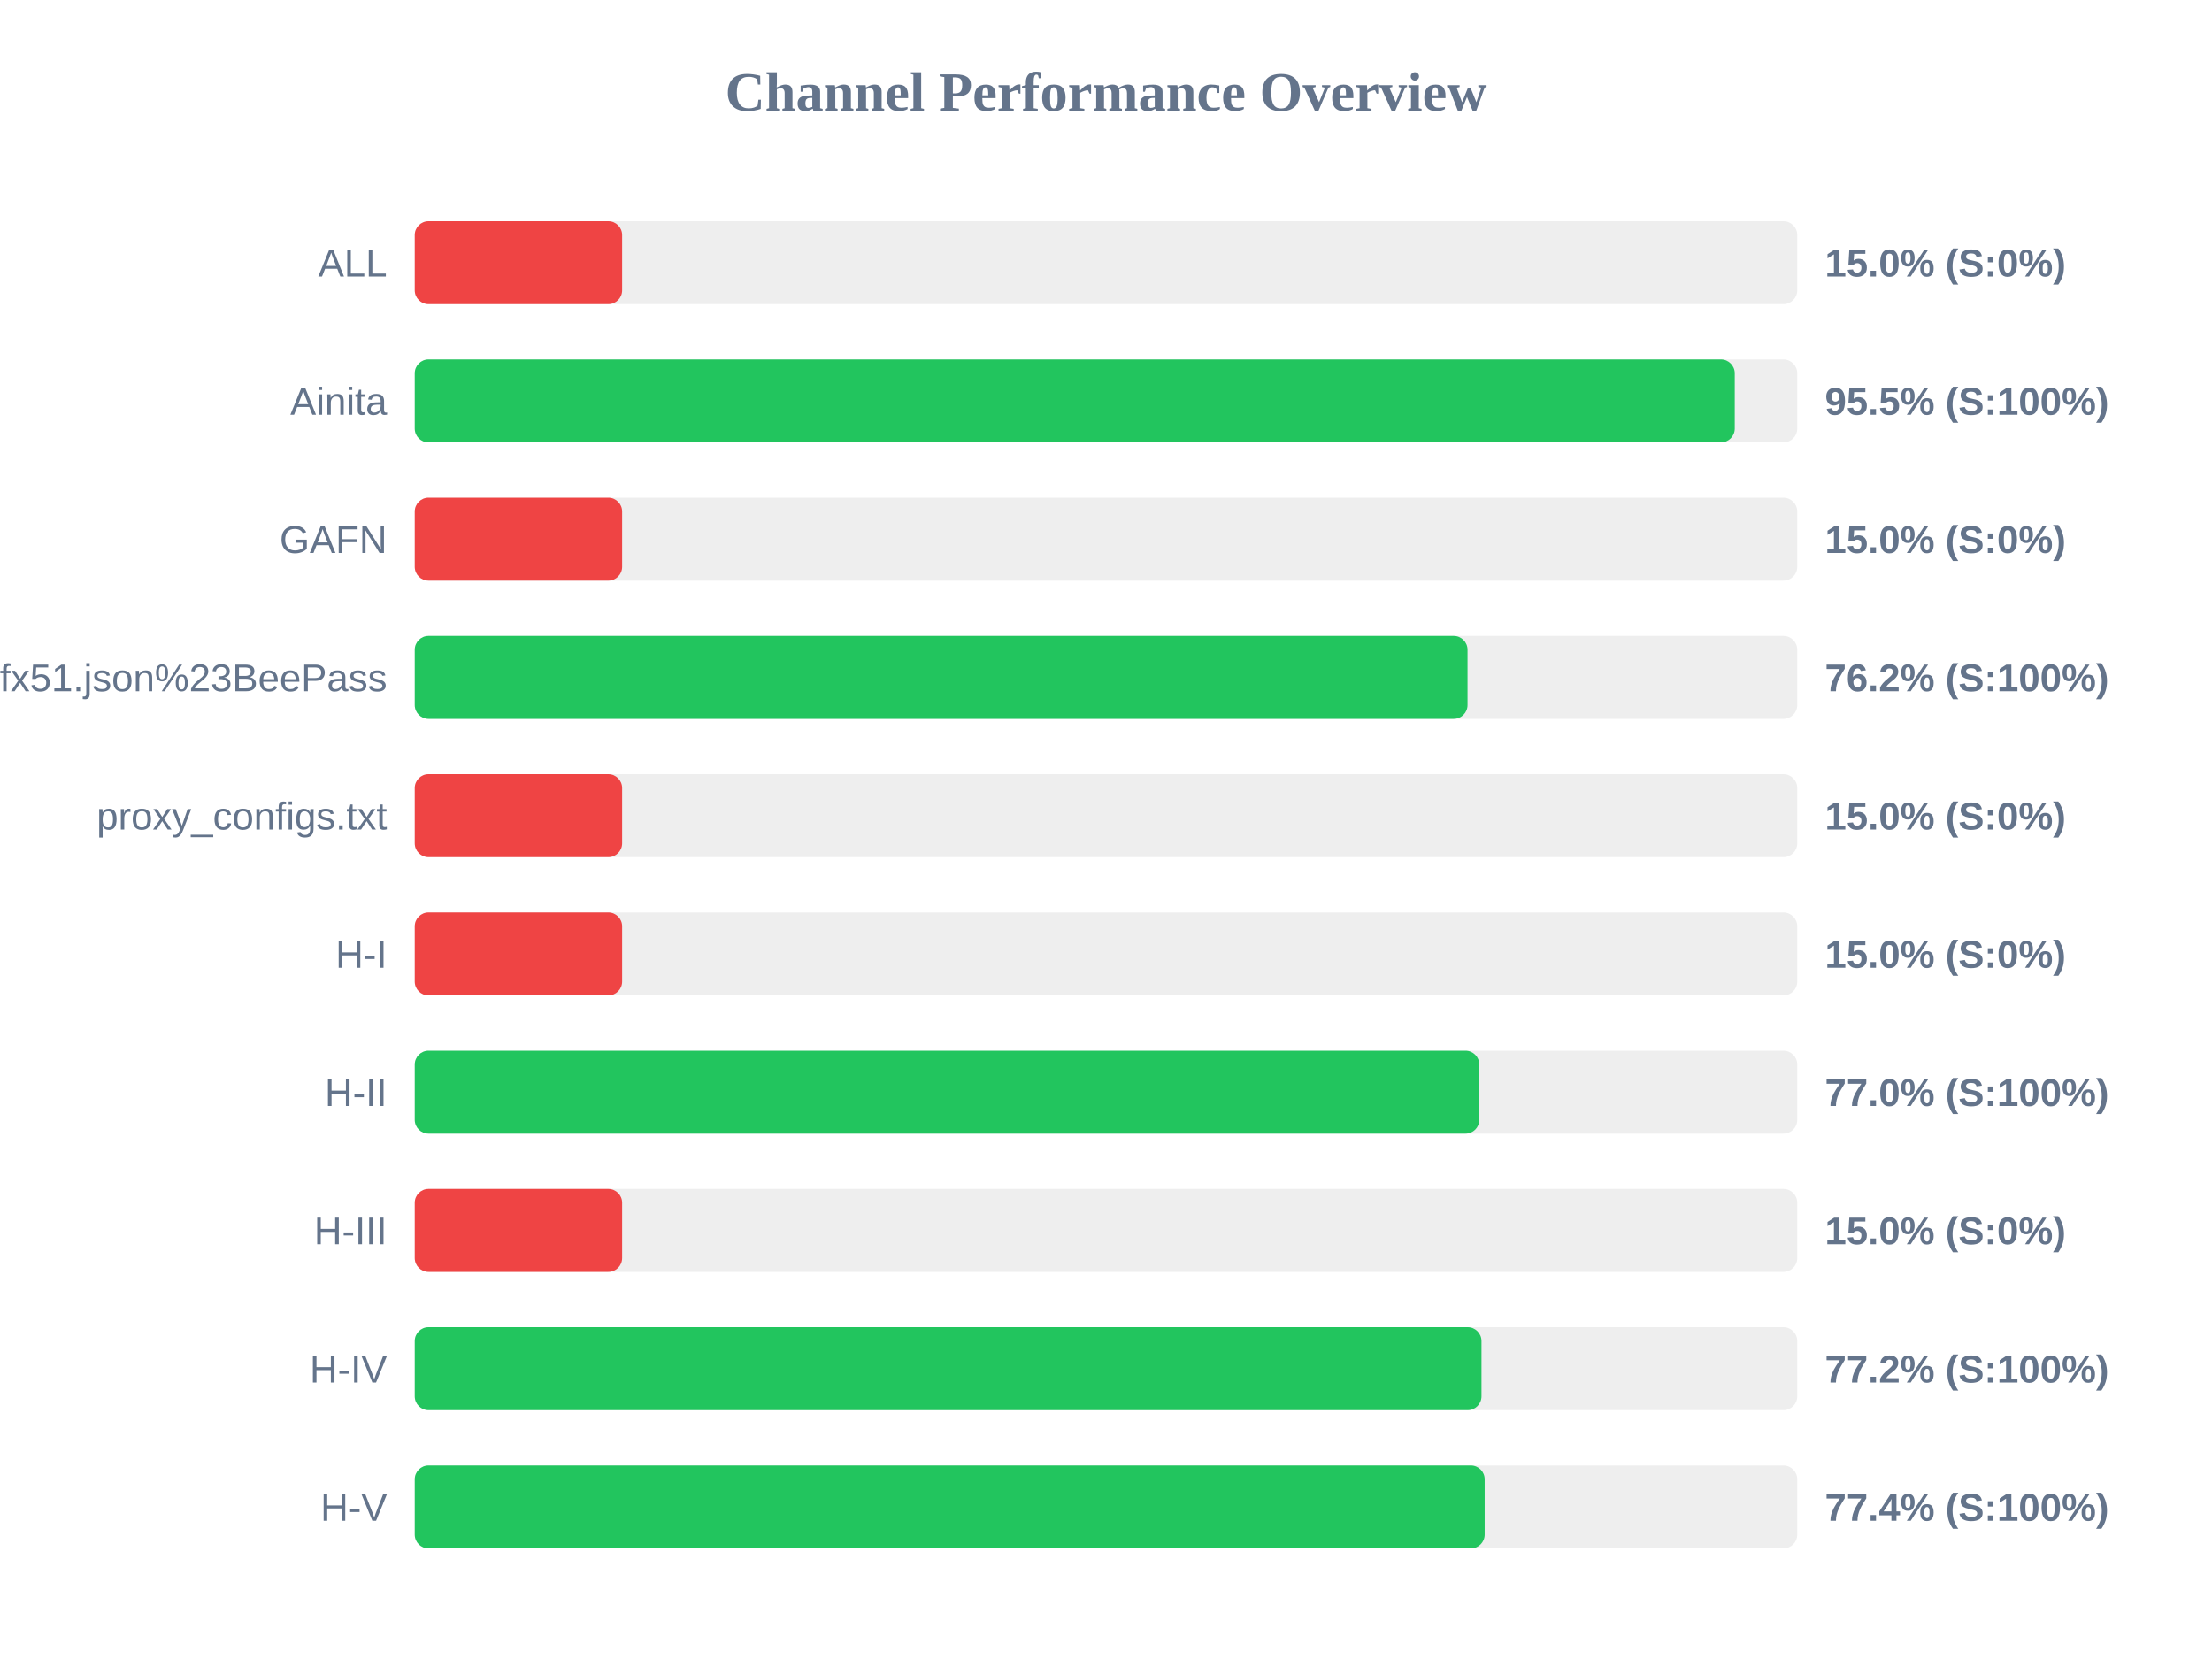
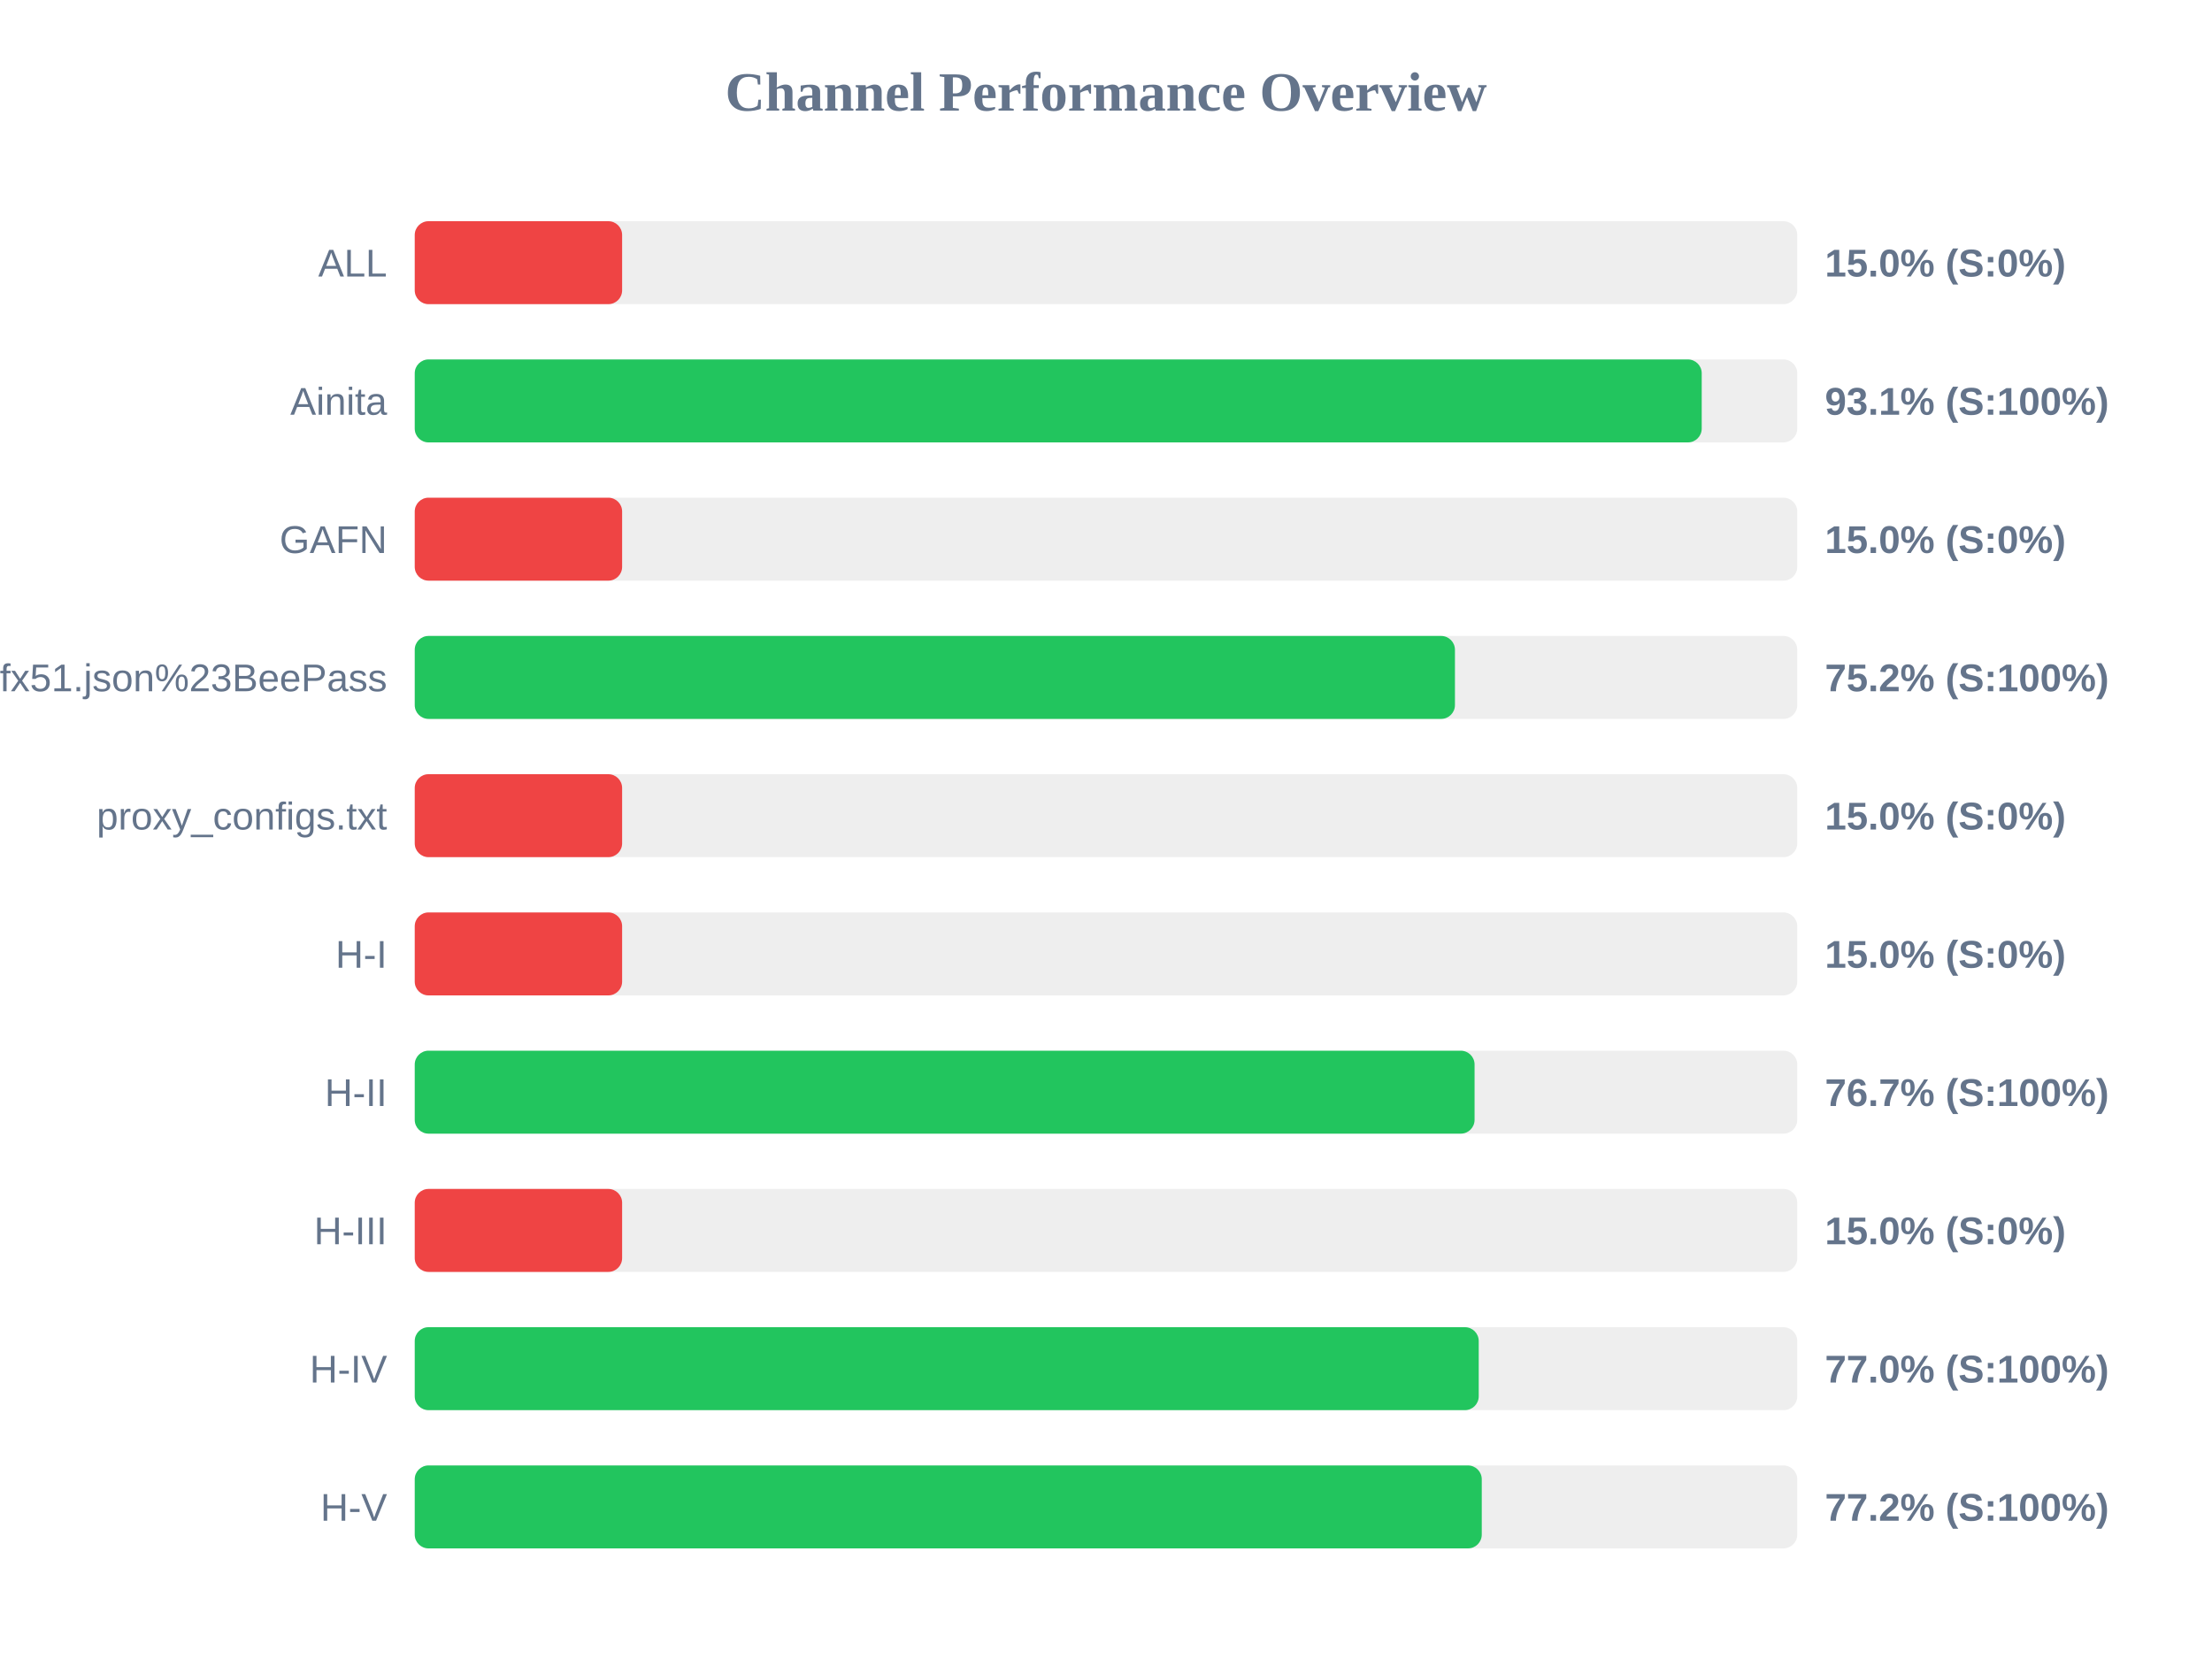
<svg xmlns="http://www.w3.org/2000/svg" width="800" height="600" version="1.1">
  <style>
        .row { font: 14px Arial; fill: #64748b; }
        .score { font: bold 14px Arial; fill: #64748b; }
    </style>
  <text x="400" y="40" text-anchor="middle" font-size="20px" font-weight="bold" fill="#64748b">Channel Performance Overview</text>
  <rect x="150" y="80" width="500" height="30" fill="#eee" rx="5" />
  <rect x="150" y="80" width="75.0" height="30" fill="#ef4444" rx="5" />
  <text x="140" y="100" text-anchor="end" class="row">ALL</text>
  <text x="660" y="100" text-anchor="start" class="score">15.0% (S:0%)</text>
  <rect x="150" y="130" width="500" height="30" fill="#eee" rx="5" />
-   <rect x="150" y="130" width="477.4" height="30" fill="#22c55e" rx="5" />
+   <rect x="150" y="130" width="465.45" height="30" fill="#22c55e" rx="5" />
  <text x="140" y="150" text-anchor="end" class="row">Ainita</text>
-   <text x="660" y="150" text-anchor="start" class="score">95.5% (S:100%)</text>
+   <text x="660" y="150" text-anchor="start" class="score">93.1% (S:100%)</text>
  <rect x="150" y="180" width="500" height="30" fill="#eee" rx="5" />
  <rect x="150" y="180" width="75.0" height="30" fill="#ef4444" rx="5" />
  <text x="140" y="200" text-anchor="end" class="row">GAFN</text>
  <text x="660" y="200" text-anchor="start" class="score">15.0% (S:0%)</text>
  <rect x="150" y="230" width="500" height="30" fill="#eee" rx="5" />
-   <rect x="150" y="230" width="380.75" height="30" fill="#22c55e" rx="5" />
+   <rect x="150" y="230" width="376.2" height="30" fill="#22c55e" rx="5" />
  <text x="140" y="250" text-anchor="end" class="row">sub?s=ssconf%3A%2F%2Fs3.amazonaws.com%2Fbeedynconprd%2Fzf38bv6oxi1nv3wfkpmxyfl8yj5fargza3foantoalu16vznl0ckxx7bgf1ufx51.json%23BeePass</text>
-   <text x="660" y="250" text-anchor="start" class="score">76.2% (S:100%)</text>
+   <text x="660" y="250" text-anchor="start" class="score">75.2% (S:100%)</text>
  <rect x="150" y="280" width="500" height="30" fill="#eee" rx="5" />
  <rect x="150" y="280" width="75.0" height="30" fill="#ef4444" rx="5" />
  <text x="140" y="300" text-anchor="end" class="row">proxy_configs.txt</text>
  <text x="660" y="300" text-anchor="start" class="score">15.0% (S:0%)</text>
  <rect x="150" y="330" width="500" height="30" fill="#eee" rx="5" />
  <rect x="150" y="330" width="75.0" height="30" fill="#ef4444" rx="5" />
  <text x="140" y="350" text-anchor="end" class="row">H-I</text>
  <text x="660" y="350" text-anchor="start" class="score">15.0% (S:0%)</text>
  <rect x="150" y="380" width="500" height="30" fill="#eee" rx="5" />
-   <rect x="150" y="380" width="385.0" height="30" fill="#22c55e" rx="5" />
+   <rect x="150" y="380" width="383.3" height="30" fill="#22c55e" rx="5" />
  <text x="140" y="400" text-anchor="end" class="row">H-II</text>
-   <text x="660" y="400" text-anchor="start" class="score">77.0% (S:100%)</text>
+   <text x="660" y="400" text-anchor="start" class="score">76.7% (S:100%)</text>
  <rect x="150" y="430" width="500" height="30" fill="#eee" rx="5" />
  <rect x="150" y="430" width="75.0" height="30" fill="#ef4444" rx="5" />
  <text x="140" y="450" text-anchor="end" class="row">H-III</text>
  <text x="660" y="450" text-anchor="start" class="score">15.0% (S:0%)</text>
  <rect x="150" y="480" width="500" height="30" fill="#eee" rx="5" />
-   <rect x="150" y="480" width="385.8" height="30" fill="#22c55e" rx="5" />
+   <rect x="150" y="480" width="384.8" height="30" fill="#22c55e" rx="5" />
  <text x="140" y="500" text-anchor="end" class="row">H-IV</text>
-   <text x="660" y="500" text-anchor="start" class="score">77.2% (S:100%)</text>
+   <text x="660" y="500" text-anchor="start" class="score">77.0% (S:100%)</text>
  <rect x="150" y="530" width="500" height="30" fill="#eee" rx="5" />
-   <rect x="150" y="530" width="386.95" height="30" fill="#22c55e" rx="5" />
+   <rect x="150" y="530" width="385.9" height="30" fill="#22c55e" rx="5" />
  <text x="140" y="550" text-anchor="end" class="row">H-V</text>
-   <text x="660" y="550" text-anchor="start" class="score">77.4% (S:100%)</text>
+   <text x="660" y="550" text-anchor="start" class="score">77.2% (S:100%)</text>
</svg>
